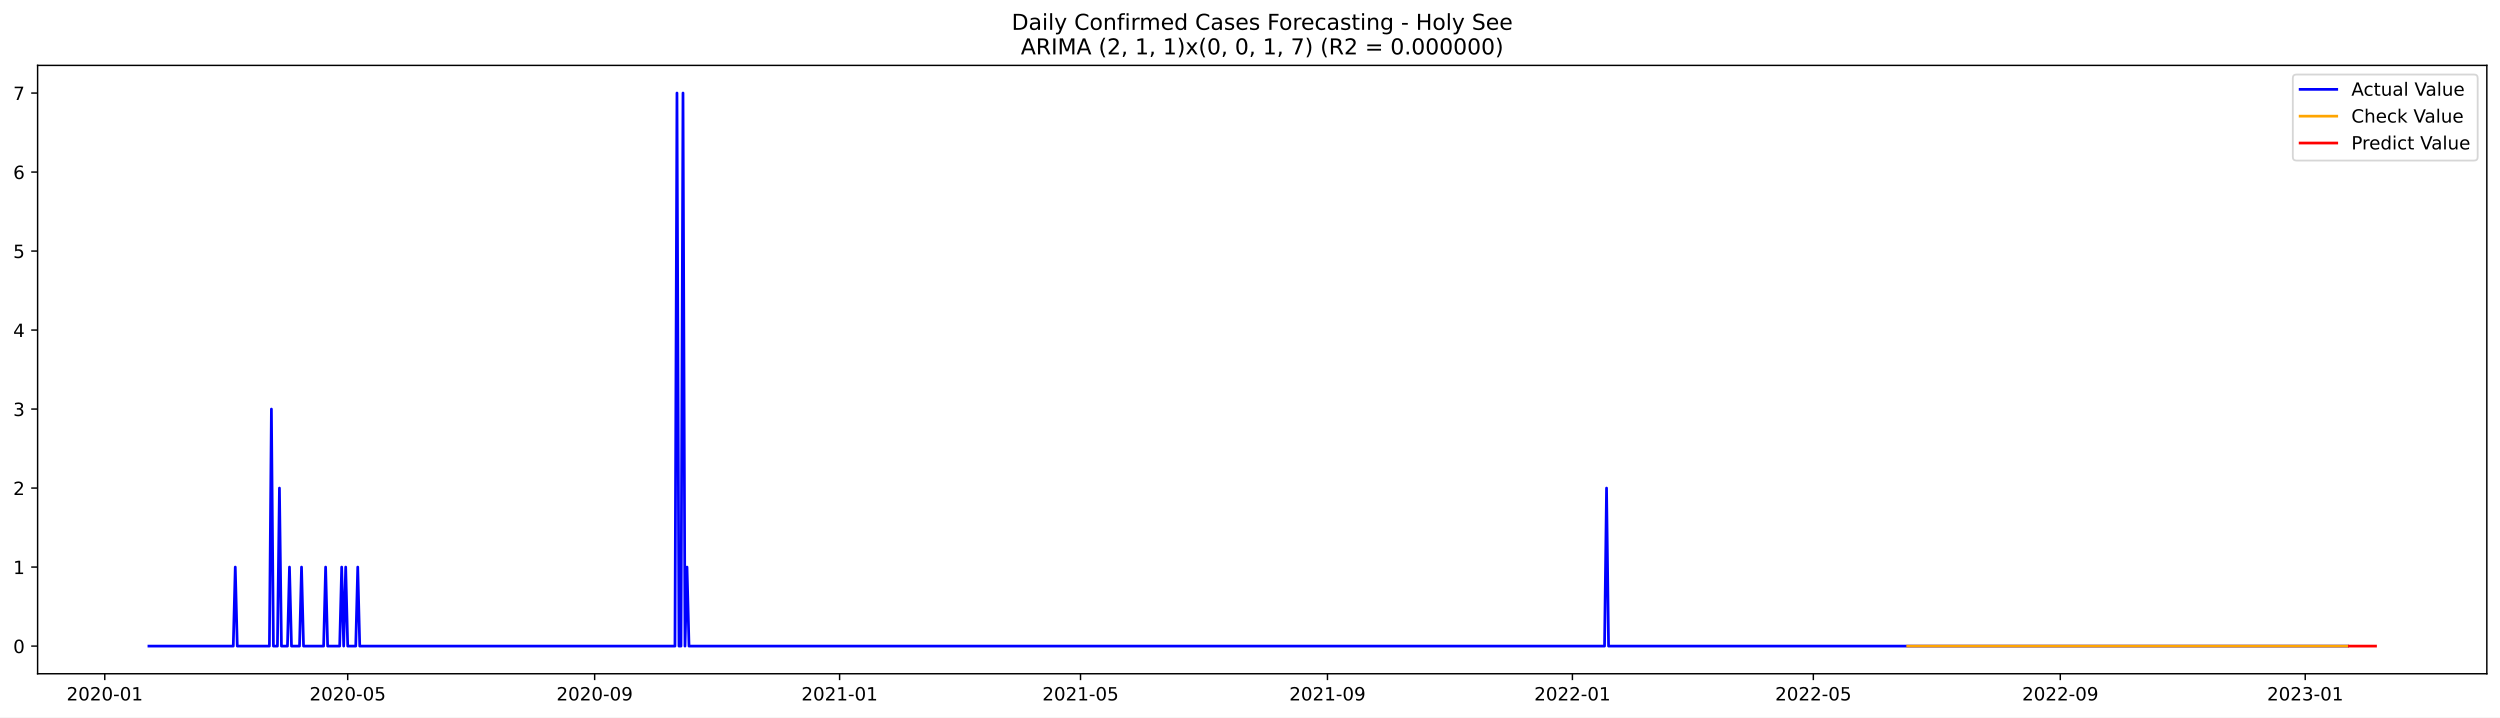
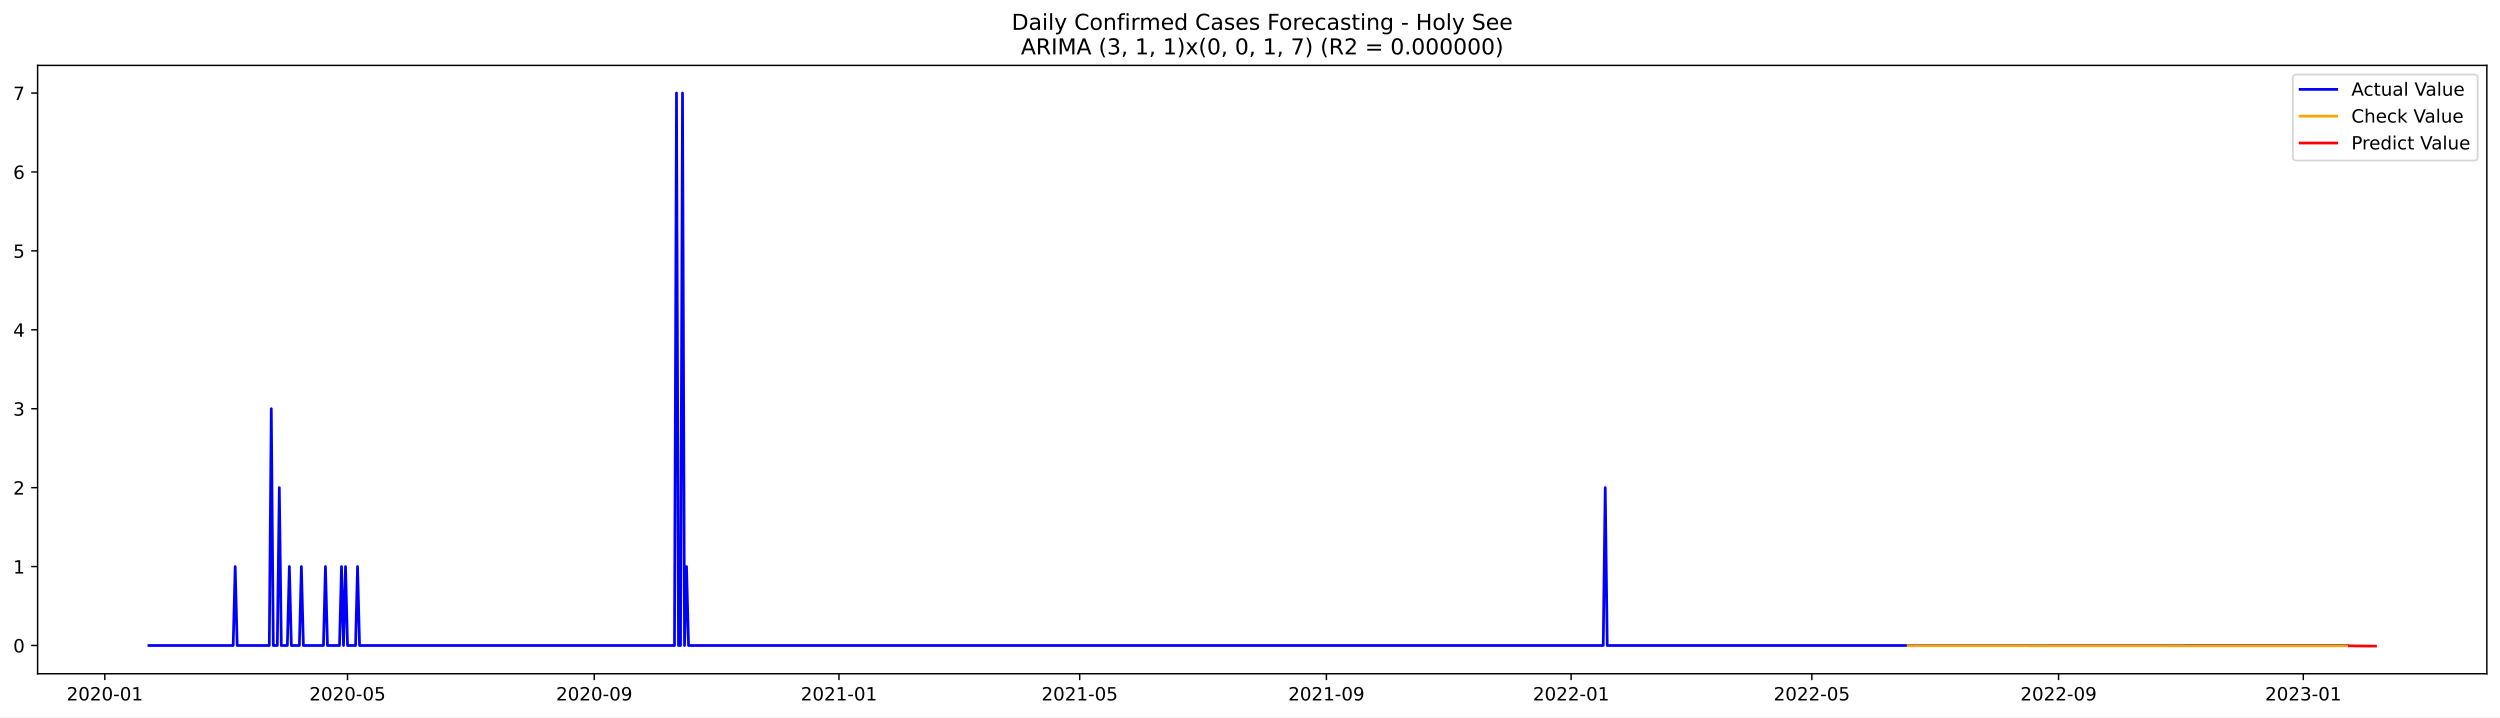
<svg xmlns="http://www.w3.org/2000/svg" xmlns:xlink="http://www.w3.org/1999/xlink" width="1366.963pt" height="392.274pt" viewBox="0 0 1366.963 392.274" version="1.1">
  <defs>
    <style type="text/css">*{stroke-linejoin: round; stroke-linecap: butt}</style>
  </defs>
  <g id="figure_1">
    <g id="patch_1">
      <path d="M 0 392.274  L 1366.963 392.274  L 1366.963 0  L 0 0  z " style="fill: #ffffff" />
    </g>
    <g id="axes_1">
      <g id="patch_2">
        <path d="M 20.562 368.396  L 1359.763 368.396  L 1359.763 35.755  L 20.562 35.755  z " style="fill: #ffffff" />
      </g>
      <g id="matplotlib.axis_1">
        <g id="xtick_1">
          <g id="line2d_1">
            <defs>
-               <path id="m6736d909e7" d="M 0 0  L 0 3.5  " style="stroke: #000000; stroke-width: 0.8" />
+               <path id="m6ba99a9a41" d="M 0 0  L 0 3.5  " style="stroke: #000000; stroke-width: 0.8" />
            </defs>
            <g>
-               <use xlink:href="#m6736d909e7" x="57.284" y="368.396" style="stroke: #000000; stroke-width: 0.8" />
+               <use xlink:href="#m6ba99a9a41" x="57.305" y="368.396" style="stroke: #000000; stroke-width: 0.8" />
            </g>
          </g>
          <g id="text_1">
-             <g transform="translate(36.39233 382.9939)scale(0.1 -0.1)">
+             <g transform="translate(36.41409 382.9939)scale(0.1 -0.1)">
              <defs>
                <path id="DejaVuSans-32" d="M 1228 531  L 3431 531  L 3431 0  L 469 0  L 469 531  Q 828 903 1448 1529  Q 2069 2156 2228 2338  Q 2531 2678 2651 2914  Q 2772 3150 2772 3378  Q 2772 3750 2511 3984  Q 2250 4219 1831 4219  Q 1534 4219 1204 4116  Q 875 4013 500 3803  L 500 4441  Q 881 4594 1212 4672  Q 1544 4750 1819 4750  Q 2544 4750 2975 4387  Q 3406 4025 3406 3419  Q 3406 3131 3298 2873  Q 3191 2616 2906 2266  Q 2828 2175 2409 1742  Q 1991 1309 1228 531  z " transform="scale(0.015625)" />
                <path id="DejaVuSans-30" d="M 2034 4250  Q 1547 4250 1301 3770  Q 1056 3291 1056 2328  Q 1056 1369 1301 889  Q 1547 409 2034 409  Q 2525 409 2770 889  Q 3016 1369 3016 2328  Q 3016 3291 2770 3770  Q 2525 4250 2034 4250  z M 2034 4750  Q 2819 4750 3233 4129  Q 3647 3509 3647 2328  Q 3647 1150 3233 529  Q 2819 -91 2034 -91  Q 1250 -91 836 529  Q 422 1150 422 2328  Q 422 3509 836 4129  Q 1250 4750 2034 4750  z " transform="scale(0.015625)" />
                <path id="DejaVuSans-2d" d="M 313 2009  L 1997 2009  L 1997 1497  L 313 1497  L 313 2009  z " transform="scale(0.015625)" />
                <path id="DejaVuSans-31" d="M 794 531  L 1825 531  L 1825 4091  L 703 3866  L 703 4441  L 1819 4666  L 2450 4666  L 2450 531  L 3481 531  L 3481 0  L 794 0  L 794 531  z " transform="scale(0.015625)" />
              </defs>
              <use xlink:href="#DejaVuSans-32" />
              <use xlink:href="#DejaVuSans-30" x="63.623" />
              <use xlink:href="#DejaVuSans-32" x="127.246" />
              <use xlink:href="#DejaVuSans-30" x="190.869" />
              <use xlink:href="#DejaVuSans-2d" x="254.492" />
              <use xlink:href="#DejaVuSans-30" x="290.576" />
              <use xlink:href="#DejaVuSans-31" x="354.199" />
            </g>
          </g>
        </g>
        <g id="xtick_2">
          <g id="line2d_2">
            <g>
-               <use xlink:href="#m6736d909e7" x="190.117" y="368.396" style="stroke: #000000; stroke-width: 0.8" />
+               <use xlink:href="#m6ba99a9a41" x="190.019" y="368.396" style="stroke: #000000; stroke-width: 0.8" />
            </g>
          </g>
          <g id="text_2">
-             <g transform="translate(169.2255 382.9939)scale(0.1 -0.1)">
+             <g transform="translate(169.1276 382.9939)scale(0.1 -0.1)">
              <defs>
                <path id="DejaVuSans-35" d="M 691 4666  L 3169 4666  L 3169 4134  L 1269 4134  L 1269 2991  Q 1406 3038 1543 3061  Q 1681 3084 1819 3084  Q 2600 3084 3056 2656  Q 3513 2228 3513 1497  Q 3513 744 3044 326  Q 2575 -91 1722 -91  Q 1428 -91 1123 -41  Q 819 9 494 109  L 494 744  Q 775 591 1075 516  Q 1375 441 1709 441  Q 2250 441 2565 725  Q 2881 1009 2881 1497  Q 2881 1984 2565 2268  Q 2250 2553 1709 2553  Q 1456 2553 1204 2497  Q 953 2441 691 2322  L 691 4666  z " transform="scale(0.015625)" />
              </defs>
              <use xlink:href="#DejaVuSans-32" />
              <use xlink:href="#DejaVuSans-30" x="63.623" />
              <use xlink:href="#DejaVuSans-32" x="127.246" />
              <use xlink:href="#DejaVuSans-30" x="190.869" />
              <use xlink:href="#DejaVuSans-2d" x="254.492" />
              <use xlink:href="#DejaVuSans-30" x="290.576" />
              <use xlink:href="#DejaVuSans-35" x="354.199" />
            </g>
          </g>
        </g>
        <g id="xtick_3">
          <g id="line2d_3">
            <g>
-               <use xlink:href="#m6736d909e7" x="325.146" y="368.396" style="stroke: #000000; stroke-width: 0.8" />
+               <use xlink:href="#m6ba99a9a41" x="324.926" y="368.396" style="stroke: #000000; stroke-width: 0.8" />
            </g>
          </g>
          <g id="text_3">
-             <g transform="translate(304.2543 382.9939)scale(0.1 -0.1)">
+             <g transform="translate(304.0347 382.9939)scale(0.1 -0.1)">
              <defs>
                <path id="DejaVuSans-39" d="M 703 97  L 703 672  Q 941 559 1184 500  Q 1428 441 1663 441  Q 2288 441 2617 861  Q 2947 1281 2994 2138  Q 2813 1869 2534 1725  Q 2256 1581 1919 1581  Q 1219 1581 811 2004  Q 403 2428 403 3163  Q 403 3881 828 4315  Q 1253 4750 1959 4750  Q 2769 4750 3195 4129  Q 3622 3509 3622 2328  Q 3622 1225 3098 567  Q 2575 -91 1691 -91  Q 1453 -91 1209 -44  Q 966 3 703 97  z M 1959 2075  Q 2384 2075 2632 2365  Q 2881 2656 2881 3163  Q 2881 3666 2632 3958  Q 2384 4250 1959 4250  Q 1534 4250 1286 3958  Q 1038 3666 1038 3163  Q 1038 2656 1286 2365  Q 1534 2075 1959 2075  z " transform="scale(0.015625)" />
              </defs>
              <use xlink:href="#DejaVuSans-32" />
              <use xlink:href="#DejaVuSans-30" x="63.623" />
              <use xlink:href="#DejaVuSans-32" x="127.246" />
              <use xlink:href="#DejaVuSans-30" x="190.869" />
              <use xlink:href="#DejaVuSans-2d" x="254.492" />
              <use xlink:href="#DejaVuSans-30" x="290.576" />
              <use xlink:href="#DejaVuSans-39" x="354.199" />
            </g>
          </g>
        </g>
        <g id="xtick_4">
          <g id="line2d_4">
            <g>
-               <use xlink:href="#m6736d909e7" x="459.077" y="368.396" style="stroke: #000000; stroke-width: 0.8" />
+               <use xlink:href="#m6ba99a9a41" x="458.736" y="368.396" style="stroke: #000000; stroke-width: 0.8" />
            </g>
          </g>
          <g id="text_4">
-             <g transform="translate(438.1853 382.9939)scale(0.1 -0.1)">
+             <g transform="translate(437.8451 382.9939)scale(0.1 -0.1)">
              <use xlink:href="#DejaVuSans-32" />
              <use xlink:href="#DejaVuSans-30" x="63.623" />
              <use xlink:href="#DejaVuSans-32" x="127.246" />
              <use xlink:href="#DejaVuSans-31" x="190.869" />
              <use xlink:href="#DejaVuSans-2d" x="254.492" />
              <use xlink:href="#DejaVuSans-30" x="290.576" />
              <use xlink:href="#DejaVuSans-31" x="354.199" />
            </g>
          </g>
        </g>
        <g id="xtick_5">
          <g id="line2d_5">
            <g>
-               <use xlink:href="#m6736d909e7" x="590.812" y="368.396" style="stroke: #000000; stroke-width: 0.8" />
+               <use xlink:href="#m6ba99a9a41" x="590.353" y="368.396" style="stroke: #000000; stroke-width: 0.8" />
            </g>
          </g>
          <g id="text_5">
-             <g transform="translate(569.9207 382.9939)scale(0.1 -0.1)">
+             <g transform="translate(569.4618 382.9939)scale(0.1 -0.1)">
              <use xlink:href="#DejaVuSans-32" />
              <use xlink:href="#DejaVuSans-30" x="63.623" />
              <use xlink:href="#DejaVuSans-32" x="127.246" />
              <use xlink:href="#DejaVuSans-31" x="190.869" />
              <use xlink:href="#DejaVuSans-2d" x="254.492" />
              <use xlink:href="#DejaVuSans-30" x="290.576" />
              <use xlink:href="#DejaVuSans-35" x="354.199" />
            </g>
          </g>
        </g>
        <g id="xtick_6">
          <g id="line2d_6">
            <g>
-               <use xlink:href="#m6736d909e7" x="725.841" y="368.396" style="stroke: #000000; stroke-width: 0.8" />
+               <use xlink:href="#m6ba99a9a41" x="725.26" y="368.396" style="stroke: #000000; stroke-width: 0.8" />
            </g>
          </g>
          <g id="text_6">
-             <g transform="translate(704.9494 382.9939)scale(0.1 -0.1)">
+             <g transform="translate(704.3689 382.9939)scale(0.1 -0.1)">
              <use xlink:href="#DejaVuSans-32" />
              <use xlink:href="#DejaVuSans-30" x="63.623" />
              <use xlink:href="#DejaVuSans-32" x="127.246" />
              <use xlink:href="#DejaVuSans-31" x="190.869" />
              <use xlink:href="#DejaVuSans-2d" x="254.492" />
              <use xlink:href="#DejaVuSans-30" x="290.576" />
              <use xlink:href="#DejaVuSans-39" x="354.199" />
            </g>
          </g>
        </g>
        <g id="xtick_7">
          <g id="line2d_7">
            <g>
-               <use xlink:href="#m6736d909e7" x="859.772" y="368.396" style="stroke: #000000; stroke-width: 0.8" />
+               <use xlink:href="#m6ba99a9a41" x="859.071" y="368.396" style="stroke: #000000; stroke-width: 0.8" />
            </g>
          </g>
          <g id="text_7">
-             <g transform="translate(838.8804 382.9939)scale(0.1 -0.1)">
+             <g transform="translate(838.1792 382.9939)scale(0.1 -0.1)">
              <use xlink:href="#DejaVuSans-32" />
              <use xlink:href="#DejaVuSans-30" x="63.623" />
              <use xlink:href="#DejaVuSans-32" x="127.246" />
              <use xlink:href="#DejaVuSans-32" x="190.869" />
              <use xlink:href="#DejaVuSans-2d" x="254.492" />
              <use xlink:href="#DejaVuSans-30" x="290.576" />
              <use xlink:href="#DejaVuSans-31" x="354.199" />
            </g>
          </g>
        </g>
        <g id="xtick_8">
          <g id="line2d_8">
            <g>
-               <use xlink:href="#m6736d909e7" x="991.507" y="368.396" style="stroke: #000000; stroke-width: 0.8" />
+               <use xlink:href="#m6ba99a9a41" x="990.687" y="368.396" style="stroke: #000000; stroke-width: 0.8" />
            </g>
          </g>
          <g id="text_8">
-             <g transform="translate(970.6158 382.9939)scale(0.1 -0.1)">
+             <g transform="translate(969.7959 382.9939)scale(0.1 -0.1)">
              <use xlink:href="#DejaVuSans-32" />
              <use xlink:href="#DejaVuSans-30" x="63.623" />
              <use xlink:href="#DejaVuSans-32" x="127.246" />
              <use xlink:href="#DejaVuSans-32" x="190.869" />
              <use xlink:href="#DejaVuSans-2d" x="254.492" />
              <use xlink:href="#DejaVuSans-30" x="290.576" />
              <use xlink:href="#DejaVuSans-35" x="354.199" />
            </g>
          </g>
        </g>
        <g id="xtick_9">
          <g id="line2d_9">
            <g>
-               <use xlink:href="#m6736d909e7" x="1126.536" y="368.396" style="stroke: #000000; stroke-width: 0.8" />
+               <use xlink:href="#m6ba99a9a41" x="1125.594" y="368.396" style="stroke: #000000; stroke-width: 0.8" />
            </g>
          </g>
          <g id="text_9">
-             <g transform="translate(1105.645 382.9939)scale(0.1 -0.1)">
+             <g transform="translate(1104.703 382.9939)scale(0.1 -0.1)">
              <use xlink:href="#DejaVuSans-32" />
              <use xlink:href="#DejaVuSans-30" x="63.623" />
              <use xlink:href="#DejaVuSans-32" x="127.246" />
              <use xlink:href="#DejaVuSans-32" x="190.869" />
              <use xlink:href="#DejaVuSans-2d" x="254.492" />
              <use xlink:href="#DejaVuSans-30" x="290.576" />
              <use xlink:href="#DejaVuSans-39" x="354.199" />
            </g>
          </g>
        </g>
        <g id="xtick_10">
          <g id="line2d_10">
            <g>
-               <use xlink:href="#m6736d909e7" x="1260.467" y="368.396" style="stroke: #000000; stroke-width: 0.8" />
+               <use xlink:href="#m6ba99a9a41" x="1259.405" y="368.396" style="stroke: #000000; stroke-width: 0.8" />
            </g>
          </g>
          <g id="text_10">
-             <g transform="translate(1239.576 382.9939)scale(0.1 -0.1)">
+             <g transform="translate(1238.513 382.9939)scale(0.1 -0.1)">
              <defs>
                <path id="DejaVuSans-33" d="M 2597 2516  Q 3050 2419 3304 2112  Q 3559 1806 3559 1356  Q 3559 666 3084 287  Q 2609 -91 1734 -91  Q 1441 -91 1130 -33  Q 819 25 488 141  L 488 750  Q 750 597 1062 519  Q 1375 441 1716 441  Q 2309 441 2620 675  Q 2931 909 2931 1356  Q 2931 1769 2642 2001  Q 2353 2234 1838 2234  L 1294 2234  L 1294 2753  L 1863 2753  Q 2328 2753 2575 2939  Q 2822 3125 2822 3475  Q 2822 3834 2567 4026  Q 2313 4219 1838 4219  Q 1578 4219 1281 4162  Q 984 4106 628 3988  L 628 4550  Q 988 4650 1302 4700  Q 1616 4750 1894 4750  Q 2613 4750 3031 4423  Q 3450 4097 3450 3541  Q 3450 3153 3228 2886  Q 3006 2619 2597 2516  z " transform="scale(0.015625)" />
              </defs>
              <use xlink:href="#DejaVuSans-32" />
              <use xlink:href="#DejaVuSans-30" x="63.623" />
              <use xlink:href="#DejaVuSans-32" x="127.246" />
              <use xlink:href="#DejaVuSans-33" x="190.869" />
              <use xlink:href="#DejaVuSans-2d" x="254.492" />
              <use xlink:href="#DejaVuSans-30" x="290.576" />
              <use xlink:href="#DejaVuSans-31" x="354.199" />
            </g>
          </g>
        </g>
      </g>
      <g id="matplotlib.axis_2">
        <g id="ytick_1">
          <g id="line2d_11">
            <defs>
-               <path id="m53087edff5" d="M 0 0  L -3.5 0  " style="stroke: #000000; stroke-width: 0.8" />
+               <path id="maa5ebecc0d" d="M 0 0  L -3.5 0  " style="stroke: #000000; stroke-width: 0.8" />
            </defs>
            <g>
-               <use xlink:href="#m53087edff5" x="20.562" y="353.276" style="stroke: #000000; stroke-width: 0.8" />
+               <use xlink:href="#maa5ebecc0d" x="20.562" y="352.943" style="stroke: #000000; stroke-width: 0.8" />
            </g>
          </g>
          <g id="text_11">
-             <g transform="translate(7.2 357.0747)scale(0.1 -0.1)">
+             <g transform="translate(7.2 356.7424)scale(0.1 -0.1)">
              <use xlink:href="#DejaVuSans-30" />
            </g>
          </g>
        </g>
        <g id="ytick_2">
          <g id="line2d_12">
            <g>
-               <use xlink:href="#m53087edff5" x="20.562" y="310.075" style="stroke: #000000; stroke-width: 0.8" />
+               <use xlink:href="#maa5ebecc0d" x="20.562" y="309.791" style="stroke: #000000; stroke-width: 0.8" />
            </g>
          </g>
          <g id="text_12">
-             <g transform="translate(7.2 313.8747)scale(0.1 -0.1)">
+             <g transform="translate(7.2 313.5899)scale(0.1 -0.1)">
              <use xlink:href="#DejaVuSans-31" />
            </g>
          </g>
        </g>
        <g id="ytick_3">
          <g id="line2d_13">
            <g>
-               <use xlink:href="#m53087edff5" x="20.562" y="266.875" style="stroke: #000000; stroke-width: 0.8" />
+               <use xlink:href="#maa5ebecc0d" x="20.562" y="266.638" style="stroke: #000000; stroke-width: 0.8" />
            </g>
          </g>
          <g id="text_13">
-             <g transform="translate(7.2 270.6747)scale(0.1 -0.1)">
+             <g transform="translate(7.2 270.4373)scale(0.1 -0.1)">
              <use xlink:href="#DejaVuSans-32" />
            </g>
          </g>
        </g>
        <g id="ytick_4">
          <g id="line2d_14">
            <g>
-               <use xlink:href="#m53087edff5" x="20.562" y="223.675" style="stroke: #000000; stroke-width: 0.8" />
+               <use xlink:href="#maa5ebecc0d" x="20.562" y="223.486" style="stroke: #000000; stroke-width: 0.8" />
            </g>
          </g>
          <g id="text_14">
-             <g transform="translate(7.2 227.4747)scale(0.1 -0.1)">
+             <g transform="translate(7.2 227.2848)scale(0.1 -0.1)">
              <use xlink:href="#DejaVuSans-33" />
            </g>
          </g>
        </g>
        <g id="ytick_5">
          <g id="line2d_15">
            <g>
-               <use xlink:href="#m53087edff5" x="20.562" y="180.476" style="stroke: #000000; stroke-width: 0.8" />
+               <use xlink:href="#maa5ebecc0d" x="20.562" y="180.333" style="stroke: #000000; stroke-width: 0.8" />
            </g>
          </g>
          <g id="text_15">
-             <g transform="translate(7.2 184.2747)scale(0.1 -0.1)">
+             <g transform="translate(7.2 184.1323)scale(0.1 -0.1)">
              <defs>
                <path id="DejaVuSans-34" d="M 2419 4116  L 825 1625  L 2419 1625  L 2419 4116  z M 2253 4666  L 3047 4666  L 3047 1625  L 3713 1625  L 3713 1100  L 3047 1100  L 3047 0  L 2419 0  L 2419 1100  L 313 1100  L 313 1709  L 2253 4666  z " transform="scale(0.015625)" />
              </defs>
              <use xlink:href="#DejaVuSans-34" />
            </g>
          </g>
        </g>
        <g id="ytick_6">
          <g id="line2d_16">
            <g>
-               <use xlink:href="#m53087edff5" x="20.562" y="137.275" style="stroke: #000000; stroke-width: 0.8" />
+               <use xlink:href="#maa5ebecc0d" x="20.562" y="137.181" style="stroke: #000000; stroke-width: 0.8" />
            </g>
          </g>
          <g id="text_16">
-             <g transform="translate(7.2 141.0747)scale(0.1 -0.1)">
+             <g transform="translate(7.2 140.9798)scale(0.1 -0.1)">
              <use xlink:href="#DejaVuSans-35" />
            </g>
          </g>
        </g>
        <g id="ytick_7">
          <g id="line2d_17">
            <g>
-               <use xlink:href="#m53087edff5" x="20.562" y="94.076" style="stroke: #000000; stroke-width: 0.8" />
+               <use xlink:href="#maa5ebecc0d" x="20.562" y="94.028" style="stroke: #000000; stroke-width: 0.8" />
            </g>
          </g>
          <g id="text_17">
-             <g transform="translate(7.2 97.87472)scale(0.1 -0.1)">
+             <g transform="translate(7.2 97.82724)scale(0.1 -0.1)">
              <defs>
                <path id="DejaVuSans-36" d="M 2113 2584  Q 1688 2584 1439 2293  Q 1191 2003 1191 1497  Q 1191 994 1439 701  Q 1688 409 2113 409  Q 2538 409 2786 701  Q 3034 994 3034 1497  Q 3034 2003 2786 2293  Q 2538 2584 2113 2584  z M 3366 4563  L 3366 3988  Q 3128 4100 2886 4159  Q 2644 4219 2406 4219  Q 1781 4219 1451 3797  Q 1122 3375 1075 2522  Q 1259 2794 1537 2939  Q 1816 3084 2150 3084  Q 2853 3084 3261 2657  Q 3669 2231 3669 1497  Q 3669 778 3244 343  Q 2819 -91 2113 -91  Q 1303 -91 875 529  Q 447 1150 447 2328  Q 447 3434 972 4092  Q 1497 4750 2381 4750  Q 2619 4750 2861 4703  Q 3103 4656 3366 4563  z " transform="scale(0.015625)" />
              </defs>
              <use xlink:href="#DejaVuSans-36" />
            </g>
          </g>
        </g>
        <g id="ytick_8">
          <g id="line2d_18">
            <g>
-               <use xlink:href="#m53087edff5" x="20.562" y="50.876" style="stroke: #000000; stroke-width: 0.8" />
+               <use xlink:href="#maa5ebecc0d" x="20.562" y="50.876" style="stroke: #000000; stroke-width: 0.8" />
            </g>
          </g>
          <g id="text_18">
            <g transform="translate(7.2 54.67472)scale(0.1 -0.1)">
              <defs>
                <path id="DejaVuSans-37" d="M 525 4666  L 3525 4666  L 3525 4397  L 1831 0  L 1172 0  L 2766 4134  L 525 4134  L 525 4666  z " transform="scale(0.015625)" />
              </defs>
              <use xlink:href="#DejaVuSans-37" />
            </g>
          </g>
        </g>
      </g>
      <g id="line2d_19">
-         <path d="M 81.435 353.276  L 127.543 353.276  L 128.64 310.075  L 129.738 353.276  L 147.303 353.276  L 148.401 223.675  L 149.499 353.276  L 151.694 353.276  L 152.792 266.875  L 153.89 353.276  L 157.183 353.276  L 158.281 310.075  L 159.379 353.276  L 163.77 353.276  L 164.868 310.075  L 165.965 353.276  L 176.943 353.276  L 178.041 310.075  L 179.139 353.276  L 185.726 353.276  L 186.824 310.075  L 187.921 353.276  L 189.019 310.075  L 190.117 353.276  L 194.508 353.276  L 195.606 310.075  L 196.704 353.276  L 369.057 353.276  L 370.155 50.876  L 371.253 353.276  L 372.351 353.276  L 373.449 50.876  L 374.546 353.276  L 375.644 310.075  L 376.742 353.276  L 877.337 353.276  L 878.434 266.875  L 879.532 353.276  L 1283.521 353.276  L 1283.521 353.276  " clip-path="url(#p7e5c513798)" style="fill: none; stroke: #0000ff; stroke-width: 1.5; stroke-linecap: square" />
+         <path d="M 81.435 352.943  L 127.501 352.943  L 128.598 309.791  L 129.695 352.943  L 147.244 352.943  L 148.34 223.486  L 149.437 352.943  L 151.631 352.943  L 152.728 266.638  L 153.824 352.943  L 157.115 352.943  L 158.212 309.791  L 159.308 352.943  L 163.696 352.943  L 164.792 309.791  L 165.889 352.943  L 176.857 352.943  L 177.954 309.791  L 179.051 352.943  L 185.632 352.943  L 186.729 309.791  L 187.825 352.943  L 188.922 309.791  L 190.019 352.943  L 194.406 352.943  L 195.503 309.791  L 196.6 352.943  L 368.798 352.943  L 369.895 50.876  L 370.992 352.943  L 372.089 352.943  L 373.186 50.876  L 374.282 352.943  L 375.379 309.791  L 376.476 352.943  L 876.62 352.943  L 877.716 266.638  L 878.813 352.943  L 1283.534 352.943  L 1283.534 352.943  " clip-path="url(#p1af07018e3)" style="fill: none; stroke: #0000ff; stroke-width: 1.5; stroke-linecap: square" />
      </g>
      <g id="line2d_20">
-         <path d="M 1043.104 353.276  L 1283.521 353.276  L 1283.521 353.276  " clip-path="url(#p7e5c513798)" style="fill: none; stroke: #ffa500; stroke-width: 1.5; stroke-linecap: square" />
+         <path d="M 1043.334 353.044  L 1204.564 353.121  L 1283.534 353.127  L 1283.534 353.127  " clip-path="url(#p1af07018e3)" style="fill: none; stroke: #ffa500; stroke-width: 1.5; stroke-linecap: square" />
      </g>
      <g id="line2d_21">
-         <path d="M 1284.618 353.276  L 1285.716 353.276  L 1286.814 353.276  L 1287.912 353.276  L 1289.01 353.276  L 1290.107 353.276  L 1291.205 353.276  L 1292.303 353.276  L 1293.401 353.276  L 1294.499 353.276  L 1295.596 353.276  L 1296.694 353.276  L 1297.792 353.276  L 1298.89 353.276  " clip-path="url(#p7e5c513798)" style="fill: none; stroke: #ff0000; stroke-width: 1.5; stroke-linecap: square" />
+         <path d="M 1284.631 353.127  L 1285.728 353.119  L 1286.825 353.132  L 1287.922 353.203  L 1289.019 353.199  L 1290.115 353.21  L 1291.212 353.239  L 1292.309 353.236  L 1293.406 353.244  L 1294.503 353.257  L 1295.599 353.259  L 1296.696 353.265  L 1297.793 353.272  L 1298.89 353.276  " clip-path="url(#p1af07018e3)" style="fill: none; stroke: #ff0000; stroke-width: 1.5; stroke-linecap: square" />
      </g>
      <g id="patch_3">
        <path d="M 20.562 368.396  L 20.562 35.755  " style="fill: none; stroke: #000000; stroke-width: 0.8; stroke-linejoin: miter; stroke-linecap: square" />
      </g>
      <g id="patch_4">
        <path d="M 1359.763 368.396  L 1359.763 35.755  " style="fill: none; stroke: #000000; stroke-width: 0.8; stroke-linejoin: miter; stroke-linecap: square" />
      </g>
      <g id="patch_5">
        <path d="M 20.562 368.396  L 1359.763 368.396  " style="fill: none; stroke: #000000; stroke-width: 0.8; stroke-linejoin: miter; stroke-linecap: square" />
      </g>
      <g id="patch_6">
        <path d="M 20.562 35.755  L 1359.763 35.755  " style="fill: none; stroke: #000000; stroke-width: 0.8; stroke-linejoin: miter; stroke-linecap: square" />
      </g>
      <g id="text_19">
        <g transform="translate(553.1609 16.31812)scale(0.12 -0.12)">
          <defs>
            <path id="DejaVuSans-44" d="M 1259 4147  L 1259 519  L 2022 519  Q 2988 519 3436 956  Q 3884 1394 3884 2338  Q 3884 3275 3436 3711  Q 2988 4147 2022 4147  L 1259 4147  z M 628 4666  L 1925 4666  Q 3281 4666 3915 4102  Q 4550 3538 4550 2338  Q 4550 1131 3912 565  Q 3275 0 1925 0  L 628 0  L 628 4666  z " transform="scale(0.015625)" />
            <path id="DejaVuSans-61" d="M 2194 1759  Q 1497 1759 1228 1600  Q 959 1441 959 1056  Q 959 750 1161 570  Q 1363 391 1709 391  Q 2188 391 2477 730  Q 2766 1069 2766 1631  L 2766 1759  L 2194 1759  z M 3341 1997  L 3341 0  L 2766 0  L 2766 531  Q 2569 213 2275 61  Q 1981 -91 1556 -91  Q 1019 -91 701 211  Q 384 513 384 1019  Q 384 1609 779 1909  Q 1175 2209 1959 2209  L 2766 2209  L 2766 2266  Q 2766 2663 2505 2880  Q 2244 3097 1772 3097  Q 1472 3097 1187 3025  Q 903 2953 641 2809  L 641 3341  Q 956 3463 1253 3523  Q 1550 3584 1831 3584  Q 2591 3584 2966 3190  Q 3341 2797 3341 1997  z " transform="scale(0.015625)" />
            <path id="DejaVuSans-69" d="M 603 3500  L 1178 3500  L 1178 0  L 603 0  L 603 3500  z M 603 4863  L 1178 4863  L 1178 4134  L 603 4134  L 603 4863  z " transform="scale(0.015625)" />
            <path id="DejaVuSans-6c" d="M 603 4863  L 1178 4863  L 1178 0  L 603 0  L 603 4863  z " transform="scale(0.015625)" />
            <path id="DejaVuSans-79" d="M 2059 -325  Q 1816 -950 1584 -1140  Q 1353 -1331 966 -1331  L 506 -1331  L 506 -850  L 844 -850  Q 1081 -850 1212 -737  Q 1344 -625 1503 -206  L 1606 56  L 191 3500  L 800 3500  L 1894 763  L 2988 3500  L 3597 3500  L 2059 -325  z " transform="scale(0.015625)" />
            <path id="DejaVuSans-20" transform="scale(0.015625)" />
            <path id="DejaVuSans-43" d="M 4122 4306  L 4122 3641  Q 3803 3938 3442 4084  Q 3081 4231 2675 4231  Q 1875 4231 1450 3742  Q 1025 3253 1025 2328  Q 1025 1406 1450 917  Q 1875 428 2675 428  Q 3081 428 3442 575  Q 3803 722 4122 1019  L 4122 359  Q 3791 134 3420 21  Q 3050 -91 2638 -91  Q 1578 -91 968 557  Q 359 1206 359 2328  Q 359 3453 968 4101  Q 1578 4750 2638 4750  Q 3056 4750 3426 4639  Q 3797 4528 4122 4306  z " transform="scale(0.015625)" />
            <path id="DejaVuSans-6f" d="M 1959 3097  Q 1497 3097 1228 2736  Q 959 2375 959 1747  Q 959 1119 1226 758  Q 1494 397 1959 397  Q 2419 397 2687 759  Q 2956 1122 2956 1747  Q 2956 2369 2687 2733  Q 2419 3097 1959 3097  z M 1959 3584  Q 2709 3584 3137 3096  Q 3566 2609 3566 1747  Q 3566 888 3137 398  Q 2709 -91 1959 -91  Q 1206 -91 779 398  Q 353 888 353 1747  Q 353 2609 779 3096  Q 1206 3584 1959 3584  z " transform="scale(0.015625)" />
            <path id="DejaVuSans-6e" d="M 3513 2113  L 3513 0  L 2938 0  L 2938 2094  Q 2938 2591 2744 2837  Q 2550 3084 2163 3084  Q 1697 3084 1428 2787  Q 1159 2491 1159 1978  L 1159 0  L 581 0  L 581 3500  L 1159 3500  L 1159 2956  Q 1366 3272 1645 3428  Q 1925 3584 2291 3584  Q 2894 3584 3203 3211  Q 3513 2838 3513 2113  z " transform="scale(0.015625)" />
            <path id="DejaVuSans-66" d="M 2375 4863  L 2375 4384  L 1825 4384  Q 1516 4384 1395 4259  Q 1275 4134 1275 3809  L 1275 3500  L 2222 3500  L 2222 3053  L 1275 3053  L 1275 0  L 697 0  L 697 3053  L 147 3053  L 147 3500  L 697 3500  L 697 3744  Q 697 4328 969 4595  Q 1241 4863 1831 4863  L 2375 4863  z " transform="scale(0.015625)" />
            <path id="DejaVuSans-72" d="M 2631 2963  Q 2534 3019 2420 3045  Q 2306 3072 2169 3072  Q 1681 3072 1420 2755  Q 1159 2438 1159 1844  L 1159 0  L 581 0  L 581 3500  L 1159 3500  L 1159 2956  Q 1341 3275 1631 3429  Q 1922 3584 2338 3584  Q 2397 3584 2469 3576  Q 2541 3569 2628 3553  L 2631 2963  z " transform="scale(0.015625)" />
            <path id="DejaVuSans-6d" d="M 3328 2828  Q 3544 3216 3844 3400  Q 4144 3584 4550 3584  Q 5097 3584 5394 3201  Q 5691 2819 5691 2113  L 5691 0  L 5113 0  L 5113 2094  Q 5113 2597 4934 2840  Q 4756 3084 4391 3084  Q 3944 3084 3684 2787  Q 3425 2491 3425 1978  L 3425 0  L 2847 0  L 2847 2094  Q 2847 2600 2669 2842  Q 2491 3084 2119 3084  Q 1678 3084 1418 2786  Q 1159 2488 1159 1978  L 1159 0  L 581 0  L 581 3500  L 1159 3500  L 1159 2956  Q 1356 3278 1631 3431  Q 1906 3584 2284 3584  Q 2666 3584 2933 3390  Q 3200 3197 3328 2828  z " transform="scale(0.015625)" />
            <path id="DejaVuSans-65" d="M 3597 1894  L 3597 1613  L 953 1613  Q 991 1019 1311 708  Q 1631 397 2203 397  Q 2534 397 2845 478  Q 3156 559 3463 722  L 3463 178  Q 3153 47 2828 -22  Q 2503 -91 2169 -91  Q 1331 -91 842 396  Q 353 884 353 1716  Q 353 2575 817 3079  Q 1281 3584 2069 3584  Q 2775 3584 3186 3129  Q 3597 2675 3597 1894  z M 3022 2063  Q 3016 2534 2758 2815  Q 2500 3097 2075 3097  Q 1594 3097 1305 2825  Q 1016 2553 972 2059  L 3022 2063  z " transform="scale(0.015625)" />
            <path id="DejaVuSans-64" d="M 2906 2969  L 2906 4863  L 3481 4863  L 3481 0  L 2906 0  L 2906 525  Q 2725 213 2448 61  Q 2172 -91 1784 -91  Q 1150 -91 751 415  Q 353 922 353 1747  Q 353 2572 751 3078  Q 1150 3584 1784 3584  Q 2172 3584 2448 3432  Q 2725 3281 2906 2969  z M 947 1747  Q 947 1113 1208 752  Q 1469 391 1925 391  Q 2381 391 2643 752  Q 2906 1113 2906 1747  Q 2906 2381 2643 2742  Q 2381 3103 1925 3103  Q 1469 3103 1208 2742  Q 947 2381 947 1747  z " transform="scale(0.015625)" />
            <path id="DejaVuSans-73" d="M 2834 3397  L 2834 2853  Q 2591 2978 2328 3040  Q 2066 3103 1784 3103  Q 1356 3103 1142 2972  Q 928 2841 928 2578  Q 928 2378 1081 2264  Q 1234 2150 1697 2047  L 1894 2003  Q 2506 1872 2764 1633  Q 3022 1394 3022 966  Q 3022 478 2636 193  Q 2250 -91 1575 -91  Q 1294 -91 989 -36  Q 684 19 347 128  L 347 722  Q 666 556 975 473  Q 1284 391 1588 391  Q 1994 391 2212 530  Q 2431 669 2431 922  Q 2431 1156 2273 1281  Q 2116 1406 1581 1522  L 1381 1569  Q 847 1681 609 1914  Q 372 2147 372 2553  Q 372 3047 722 3315  Q 1072 3584 1716 3584  Q 2034 3584 2315 3537  Q 2597 3491 2834 3397  z " transform="scale(0.015625)" />
            <path id="DejaVuSans-46" d="M 628 4666  L 3309 4666  L 3309 4134  L 1259 4134  L 1259 2759  L 3109 2759  L 3109 2228  L 1259 2228  L 1259 0  L 628 0  L 628 4666  z " transform="scale(0.015625)" />
            <path id="DejaVuSans-63" d="M 3122 3366  L 3122 2828  Q 2878 2963 2633 3030  Q 2388 3097 2138 3097  Q 1578 3097 1268 2742  Q 959 2388 959 1747  Q 959 1106 1268 751  Q 1578 397 2138 397  Q 2388 397 2633 464  Q 2878 531 3122 666  L 3122 134  Q 2881 22 2623 -34  Q 2366 -91 2075 -91  Q 1284 -91 818 406  Q 353 903 353 1747  Q 353 2603 823 3093  Q 1294 3584 2113 3584  Q 2378 3584 2631 3529  Q 2884 3475 3122 3366  z " transform="scale(0.015625)" />
            <path id="DejaVuSans-74" d="M 1172 4494  L 1172 3500  L 2356 3500  L 2356 3053  L 1172 3053  L 1172 1153  Q 1172 725 1289 603  Q 1406 481 1766 481  L 2356 481  L 2356 0  L 1766 0  Q 1100 0 847 248  Q 594 497 594 1153  L 594 3053  L 172 3053  L 172 3500  L 594 3500  L 594 4494  L 1172 4494  z " transform="scale(0.015625)" />
            <path id="DejaVuSans-67" d="M 2906 1791  Q 2906 2416 2648 2759  Q 2391 3103 1925 3103  Q 1463 3103 1205 2759  Q 947 2416 947 1791  Q 947 1169 1205 825  Q 1463 481 1925 481  Q 2391 481 2648 825  Q 2906 1169 2906 1791  z M 3481 434  Q 3481 -459 3084 -895  Q 2688 -1331 1869 -1331  Q 1566 -1331 1297 -1286  Q 1028 -1241 775 -1147  L 775 -588  Q 1028 -725 1275 -790  Q 1522 -856 1778 -856  Q 2344 -856 2625 -561  Q 2906 -266 2906 331  L 2906 616  Q 2728 306 2450 153  Q 2172 0 1784 0  Q 1141 0 747 490  Q 353 981 353 1791  Q 353 2603 747 3093  Q 1141 3584 1784 3584  Q 2172 3584 2450 3431  Q 2728 3278 2906 2969  L 2906 3500  L 3481 3500  L 3481 434  z " transform="scale(0.015625)" />
            <path id="DejaVuSans-48" d="M 628 4666  L 1259 4666  L 1259 2753  L 3553 2753  L 3553 4666  L 4184 4666  L 4184 0  L 3553 0  L 3553 2222  L 1259 2222  L 1259 0  L 628 0  L 628 4666  z " transform="scale(0.015625)" />
            <path id="DejaVuSans-53" d="M 3425 4513  L 3425 3897  Q 3066 4069 2747 4153  Q 2428 4238 2131 4238  Q 1616 4238 1336 4038  Q 1056 3838 1056 3469  Q 1056 3159 1242 3001  Q 1428 2844 1947 2747  L 2328 2669  Q 3034 2534 3370 2195  Q 3706 1856 3706 1288  Q 3706 609 3251 259  Q 2797 -91 1919 -91  Q 1588 -91 1214 -16  Q 841 59 441 206  L 441 856  Q 825 641 1194 531  Q 1563 422 1919 422  Q 2459 422 2753 634  Q 3047 847 3047 1241  Q 3047 1584 2836 1778  Q 2625 1972 2144 2069  L 1759 2144  Q 1053 2284 737 2584  Q 422 2884 422 3419  Q 422 4038 858 4394  Q 1294 4750 2059 4750  Q 2388 4750 2728 4690  Q 3069 4631 3425 4513  z " transform="scale(0.015625)" />
          </defs>
          <use xlink:href="#DejaVuSans-44" />
          <use xlink:href="#DejaVuSans-61" x="77.002" />
          <use xlink:href="#DejaVuSans-69" x="138.281" />
          <use xlink:href="#DejaVuSans-6c" x="166.064" />
          <use xlink:href="#DejaVuSans-79" x="193.848" />
          <use xlink:href="#DejaVuSans-20" x="253.027" />
          <use xlink:href="#DejaVuSans-43" x="284.814" />
          <use xlink:href="#DejaVuSans-6f" x="354.639" />
          <use xlink:href="#DejaVuSans-6e" x="415.82" />
          <use xlink:href="#DejaVuSans-66" x="479.199" />
          <use xlink:href="#DejaVuSans-69" x="514.404" />
          <use xlink:href="#DejaVuSans-72" x="542.188" />
          <use xlink:href="#DejaVuSans-6d" x="581.551" />
          <use xlink:href="#DejaVuSans-65" x="678.963" />
          <use xlink:href="#DejaVuSans-64" x="740.486" />
          <use xlink:href="#DejaVuSans-20" x="803.963" />
          <use xlink:href="#DejaVuSans-43" x="835.75" />
          <use xlink:href="#DejaVuSans-61" x="905.574" />
          <use xlink:href="#DejaVuSans-73" x="966.854" />
          <use xlink:href="#DejaVuSans-65" x="1018.953" />
          <use xlink:href="#DejaVuSans-73" x="1080.477" />
          <use xlink:href="#DejaVuSans-20" x="1132.576" />
          <use xlink:href="#DejaVuSans-46" x="1164.363" />
          <use xlink:href="#DejaVuSans-6f" x="1218.258" />
          <use xlink:href="#DejaVuSans-72" x="1279.439" />
          <use xlink:href="#DejaVuSans-65" x="1318.303" />
          <use xlink:href="#DejaVuSans-63" x="1379.826" />
          <use xlink:href="#DejaVuSans-61" x="1434.807" />
          <use xlink:href="#DejaVuSans-73" x="1496.086" />
          <use xlink:href="#DejaVuSans-74" x="1548.186" />
          <use xlink:href="#DejaVuSans-69" x="1587.395" />
          <use xlink:href="#DejaVuSans-6e" x="1615.178" />
          <use xlink:href="#DejaVuSans-67" x="1678.557" />
          <use xlink:href="#DejaVuSans-20" x="1742.033" />
          <use xlink:href="#DejaVuSans-2d" x="1773.82" />
          <use xlink:href="#DejaVuSans-20" x="1809.904" />
          <use xlink:href="#DejaVuSans-48" x="1841.691" />
          <use xlink:href="#DejaVuSans-6f" x="1916.887" />
          <use xlink:href="#DejaVuSans-6c" x="1978.068" />
          <use xlink:href="#DejaVuSans-79" x="2005.852" />
          <use xlink:href="#DejaVuSans-20" x="2065.031" />
          <use xlink:href="#DejaVuSans-53" x="2096.818" />
          <use xlink:href="#DejaVuSans-65" x="2160.295" />
          <use xlink:href="#DejaVuSans-65" x="2221.818" />
        </g>
        <g transform="translate(558.1784 29.7555)scale(0.12 -0.12)">
          <defs>
            <path id="DejaVuSans-41" d="M 2188 4044  L 1331 1722  L 3047 1722  L 2188 4044  z M 1831 4666  L 2547 4666  L 4325 0  L 3669 0  L 3244 1197  L 1141 1197  L 716 0  L 50 0  L 1831 4666  z " transform="scale(0.015625)" />
            <path id="DejaVuSans-52" d="M 2841 2188  Q 3044 2119 3236 1894  Q 3428 1669 3622 1275  L 4263 0  L 3584 0  L 2988 1197  Q 2756 1666 2539 1819  Q 2322 1972 1947 1972  L 1259 1972  L 1259 0  L 628 0  L 628 4666  L 2053 4666  Q 2853 4666 3247 4331  Q 3641 3997 3641 3322  Q 3641 2881 3436 2590  Q 3231 2300 2841 2188  z M 1259 4147  L 1259 2491  L 2053 2491  Q 2509 2491 2742 2702  Q 2975 2913 2975 3322  Q 2975 3731 2742 3939  Q 2509 4147 2053 4147  L 1259 4147  z " transform="scale(0.015625)" />
            <path id="DejaVuSans-49" d="M 628 4666  L 1259 4666  L 1259 0  L 628 0  L 628 4666  z " transform="scale(0.015625)" />
            <path id="DejaVuSans-4d" d="M 628 4666  L 1569 4666  L 2759 1491  L 3956 4666  L 4897 4666  L 4897 0  L 4281 0  L 4281 4097  L 3078 897  L 2444 897  L 1241 4097  L 1241 0  L 628 0  L 628 4666  z " transform="scale(0.015625)" />
            <path id="DejaVuSans-28" d="M 1984 4856  Q 1566 4138 1362 3434  Q 1159 2731 1159 2009  Q 1159 1288 1364 580  Q 1569 -128 1984 -844  L 1484 -844  Q 1016 -109 783 600  Q 550 1309 550 2009  Q 550 2706 781 3412  Q 1013 4119 1484 4856  L 1984 4856  z " transform="scale(0.015625)" />
            <path id="DejaVuSans-2c" d="M 750 794  L 1409 794  L 1409 256  L 897 -744  L 494 -744  L 750 256  L 750 794  z " transform="scale(0.015625)" />
            <path id="DejaVuSans-29" d="M 513 4856  L 1013 4856  Q 1481 4119 1714 3412  Q 1947 2706 1947 2009  Q 1947 1309 1714 600  Q 1481 -109 1013 -844  L 513 -844  Q 928 -128 1133 580  Q 1338 1288 1338 2009  Q 1338 2731 1133 3434  Q 928 4138 513 4856  z " transform="scale(0.015625)" />
            <path id="DejaVuSans-78" d="M 3513 3500  L 2247 1797  L 3578 0  L 2900 0  L 1881 1375  L 863 0  L 184 0  L 1544 1831  L 300 3500  L 978 3500  L 1906 2253  L 2834 3500  L 3513 3500  z " transform="scale(0.015625)" />
            <path id="DejaVuSans-3d" d="M 678 2906  L 4684 2906  L 4684 2381  L 678 2381  L 678 2906  z M 678 1631  L 4684 1631  L 4684 1100  L 678 1100  L 678 1631  z " transform="scale(0.015625)" />
            <path id="DejaVuSans-2e" d="M 684 794  L 1344 794  L 1344 0  L 684 0  L 684 794  z " transform="scale(0.015625)" />
          </defs>
          <use xlink:href="#DejaVuSans-41" />
          <use xlink:href="#DejaVuSans-52" x="68.408" />
          <use xlink:href="#DejaVuSans-49" x="137.891" />
          <use xlink:href="#DejaVuSans-4d" x="167.383" />
          <use xlink:href="#DejaVuSans-41" x="253.662" />
          <use xlink:href="#DejaVuSans-20" x="322.07" />
          <use xlink:href="#DejaVuSans-28" x="353.857" />
-           <use xlink:href="#DejaVuSans-32" x="392.871" />
+           <use xlink:href="#DejaVuSans-33" x="392.871" />
          <use xlink:href="#DejaVuSans-2c" x="456.494" />
          <use xlink:href="#DejaVuSans-20" x="488.281" />
          <use xlink:href="#DejaVuSans-31" x="520.068" />
          <use xlink:href="#DejaVuSans-2c" x="583.691" />
          <use xlink:href="#DejaVuSans-20" x="615.479" />
          <use xlink:href="#DejaVuSans-31" x="647.266" />
          <use xlink:href="#DejaVuSans-29" x="710.889" />
          <use xlink:href="#DejaVuSans-78" x="749.902" />
          <use xlink:href="#DejaVuSans-28" x="809.082" />
          <use xlink:href="#DejaVuSans-30" x="848.096" />
          <use xlink:href="#DejaVuSans-2c" x="911.719" />
          <use xlink:href="#DejaVuSans-20" x="943.506" />
          <use xlink:href="#DejaVuSans-30" x="975.293" />
          <use xlink:href="#DejaVuSans-2c" x="1038.916" />
          <use xlink:href="#DejaVuSans-20" x="1070.703" />
          <use xlink:href="#DejaVuSans-31" x="1102.49" />
          <use xlink:href="#DejaVuSans-2c" x="1166.113" />
          <use xlink:href="#DejaVuSans-20" x="1197.9" />
          <use xlink:href="#DejaVuSans-37" x="1229.688" />
          <use xlink:href="#DejaVuSans-29" x="1293.311" />
          <use xlink:href="#DejaVuSans-20" x="1332.324" />
          <use xlink:href="#DejaVuSans-28" x="1364.111" />
          <use xlink:href="#DejaVuSans-52" x="1403.125" />
          <use xlink:href="#DejaVuSans-32" x="1472.607" />
          <use xlink:href="#DejaVuSans-20" x="1536.23" />
          <use xlink:href="#DejaVuSans-3d" x="1568.018" />
          <use xlink:href="#DejaVuSans-20" x="1651.807" />
          <use xlink:href="#DejaVuSans-30" x="1683.594" />
          <use xlink:href="#DejaVuSans-2e" x="1747.217" />
          <use xlink:href="#DejaVuSans-30" x="1779.004" />
          <use xlink:href="#DejaVuSans-30" x="1842.627" />
          <use xlink:href="#DejaVuSans-30" x="1906.25" />
          <use xlink:href="#DejaVuSans-30" x="1969.873" />
          <use xlink:href="#DejaVuSans-30" x="2033.496" />
          <use xlink:href="#DejaVuSans-30" x="2097.119" />
          <use xlink:href="#DejaVuSans-29" x="2160.742" />
        </g>
      </g>
      <g id="legend_1">
        <g id="patch_7">
          <path d="M 1255.683 87.79  L 1352.763 87.79  Q 1354.763 87.79 1354.763 85.79  L 1354.763 42.755  Q 1354.763 40.755 1352.763 40.755  L 1255.683 40.755  Q 1253.683 40.755 1253.683 42.755  L 1253.683 85.79  Q 1253.683 87.79 1255.683 87.79  z " style="fill: #ffffff; opacity: 0.8; stroke: #cccccc; stroke-linejoin: miter" />
        </g>
        <g id="line2d_22">
          <path d="M 1257.683 48.854  L 1267.683 48.854  L 1277.683 48.854  " style="fill: none; stroke: #0000ff; stroke-width: 1.5; stroke-linecap: square" />
        </g>
        <g id="text_20">
          <g transform="translate(1285.683 52.35394)scale(0.1 -0.1)">
            <defs>
              <path id="DejaVuSans-75" d="M 544 1381  L 544 3500  L 1119 3500  L 1119 1403  Q 1119 906 1312 657  Q 1506 409 1894 409  Q 2359 409 2629 706  Q 2900 1003 2900 1516  L 2900 3500  L 3475 3500  L 3475 0  L 2900 0  L 2900 538  Q 2691 219 2414 64  Q 2138 -91 1772 -91  Q 1169 -91 856 284  Q 544 659 544 1381  z M 1991 3584  L 1991 3584  z " transform="scale(0.015625)" />
              <path id="DejaVuSans-56" d="M 1831 0  L 50 4666  L 709 4666  L 2188 738  L 3669 4666  L 4325 4666  L 2547 0  L 1831 0  z " transform="scale(0.015625)" />
            </defs>
            <use xlink:href="#DejaVuSans-41" />
            <use xlink:href="#DejaVuSans-63" x="66.658" />
            <use xlink:href="#DejaVuSans-74" x="121.639" />
            <use xlink:href="#DejaVuSans-75" x="160.848" />
            <use xlink:href="#DejaVuSans-61" x="224.227" />
            <use xlink:href="#DejaVuSans-6c" x="285.506" />
            <use xlink:href="#DejaVuSans-20" x="313.289" />
            <use xlink:href="#DejaVuSans-56" x="345.076" />
            <use xlink:href="#DejaVuSans-61" x="405.734" />
            <use xlink:href="#DejaVuSans-6c" x="467.014" />
            <use xlink:href="#DejaVuSans-75" x="494.797" />
            <use xlink:href="#DejaVuSans-65" x="558.176" />
          </g>
        </g>
        <g id="line2d_23">
          <path d="M 1257.683 63.532  L 1267.683 63.532  L 1277.683 63.532  " style="fill: none; stroke: #ffa500; stroke-width: 1.5; stroke-linecap: square" />
        </g>
        <g id="text_21">
          <g transform="translate(1285.683 67.03206)scale(0.1 -0.1)">
            <defs>
              <path id="DejaVuSans-68" d="M 3513 2113  L 3513 0  L 2938 0  L 2938 2094  Q 2938 2591 2744 2837  Q 2550 3084 2163 3084  Q 1697 3084 1428 2787  Q 1159 2491 1159 1978  L 1159 0  L 581 0  L 581 4863  L 1159 4863  L 1159 2956  Q 1366 3272 1645 3428  Q 1925 3584 2291 3584  Q 2894 3584 3203 3211  Q 3513 2838 3513 2113  z " transform="scale(0.015625)" />
              <path id="DejaVuSans-6b" d="M 581 4863  L 1159 4863  L 1159 1991  L 2875 3500  L 3609 3500  L 1753 1863  L 3688 0  L 2938 0  L 1159 1709  L 1159 0  L 581 0  L 581 4863  z " transform="scale(0.015625)" />
            </defs>
            <use xlink:href="#DejaVuSans-43" />
            <use xlink:href="#DejaVuSans-68" x="69.824" />
            <use xlink:href="#DejaVuSans-65" x="133.203" />
            <use xlink:href="#DejaVuSans-63" x="194.727" />
            <use xlink:href="#DejaVuSans-6b" x="249.707" />
            <use xlink:href="#DejaVuSans-20" x="307.617" />
            <use xlink:href="#DejaVuSans-56" x="339.404" />
            <use xlink:href="#DejaVuSans-61" x="400.062" />
            <use xlink:href="#DejaVuSans-6c" x="461.342" />
            <use xlink:href="#DejaVuSans-75" x="489.125" />
            <use xlink:href="#DejaVuSans-65" x="552.504" />
          </g>
        </g>
        <g id="line2d_24">
          <path d="M 1257.683 78.21  L 1267.683 78.21  L 1277.683 78.21  " style="fill: none; stroke: #ff0000; stroke-width: 1.5; stroke-linecap: square" />
        </g>
        <g id="text_22">
          <g transform="translate(1285.683 81.71019)scale(0.1 -0.1)">
            <defs>
              <path id="DejaVuSans-50" d="M 1259 4147  L 1259 2394  L 2053 2394  Q 2494 2394 2734 2622  Q 2975 2850 2975 3272  Q 2975 3691 2734 3919  Q 2494 4147 2053 4147  L 1259 4147  z M 628 4666  L 2053 4666  Q 2838 4666 3239 4311  Q 3641 3956 3641 3272  Q 3641 2581 3239 2228  Q 2838 1875 2053 1875  L 1259 1875  L 1259 0  L 628 0  L 628 4666  z " transform="scale(0.015625)" />
            </defs>
            <use xlink:href="#DejaVuSans-50" />
            <use xlink:href="#DejaVuSans-72" x="58.553" />
            <use xlink:href="#DejaVuSans-65" x="97.416" />
            <use xlink:href="#DejaVuSans-64" x="158.939" />
            <use xlink:href="#DejaVuSans-69" x="222.416" />
            <use xlink:href="#DejaVuSans-63" x="250.199" />
            <use xlink:href="#DejaVuSans-74" x="305.18" />
            <use xlink:href="#DejaVuSans-20" x="344.389" />
            <use xlink:href="#DejaVuSans-56" x="376.176" />
            <use xlink:href="#DejaVuSans-61" x="436.834" />
            <use xlink:href="#DejaVuSans-6c" x="498.113" />
            <use xlink:href="#DejaVuSans-75" x="525.896" />
            <use xlink:href="#DejaVuSans-65" x="589.275" />
          </g>
        </g>
      </g>
    </g>
  </g>
  <defs>
-     <clipPath id="p7e5c513798">
+     <clipPath id="p1af07018e3">
      <rect x="20.562" y="35.755" width="1339.2" height="332.64" />
    </clipPath>
  </defs>
</svg>
